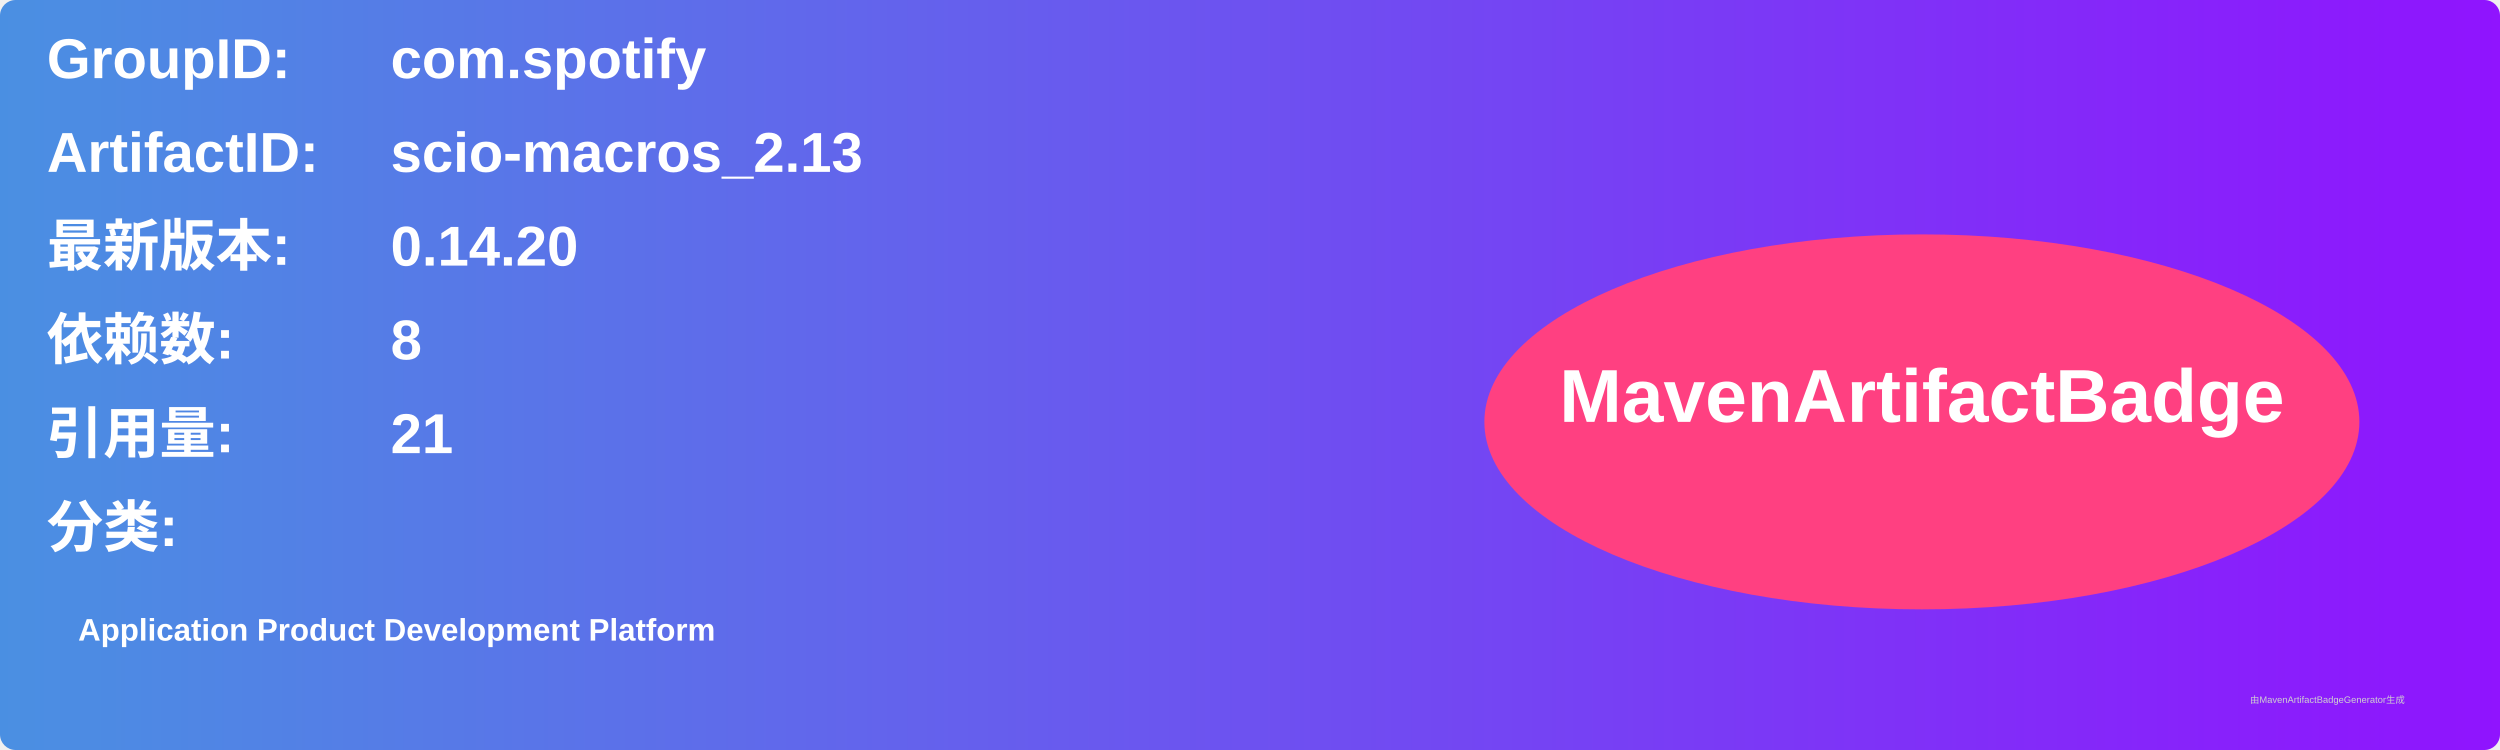
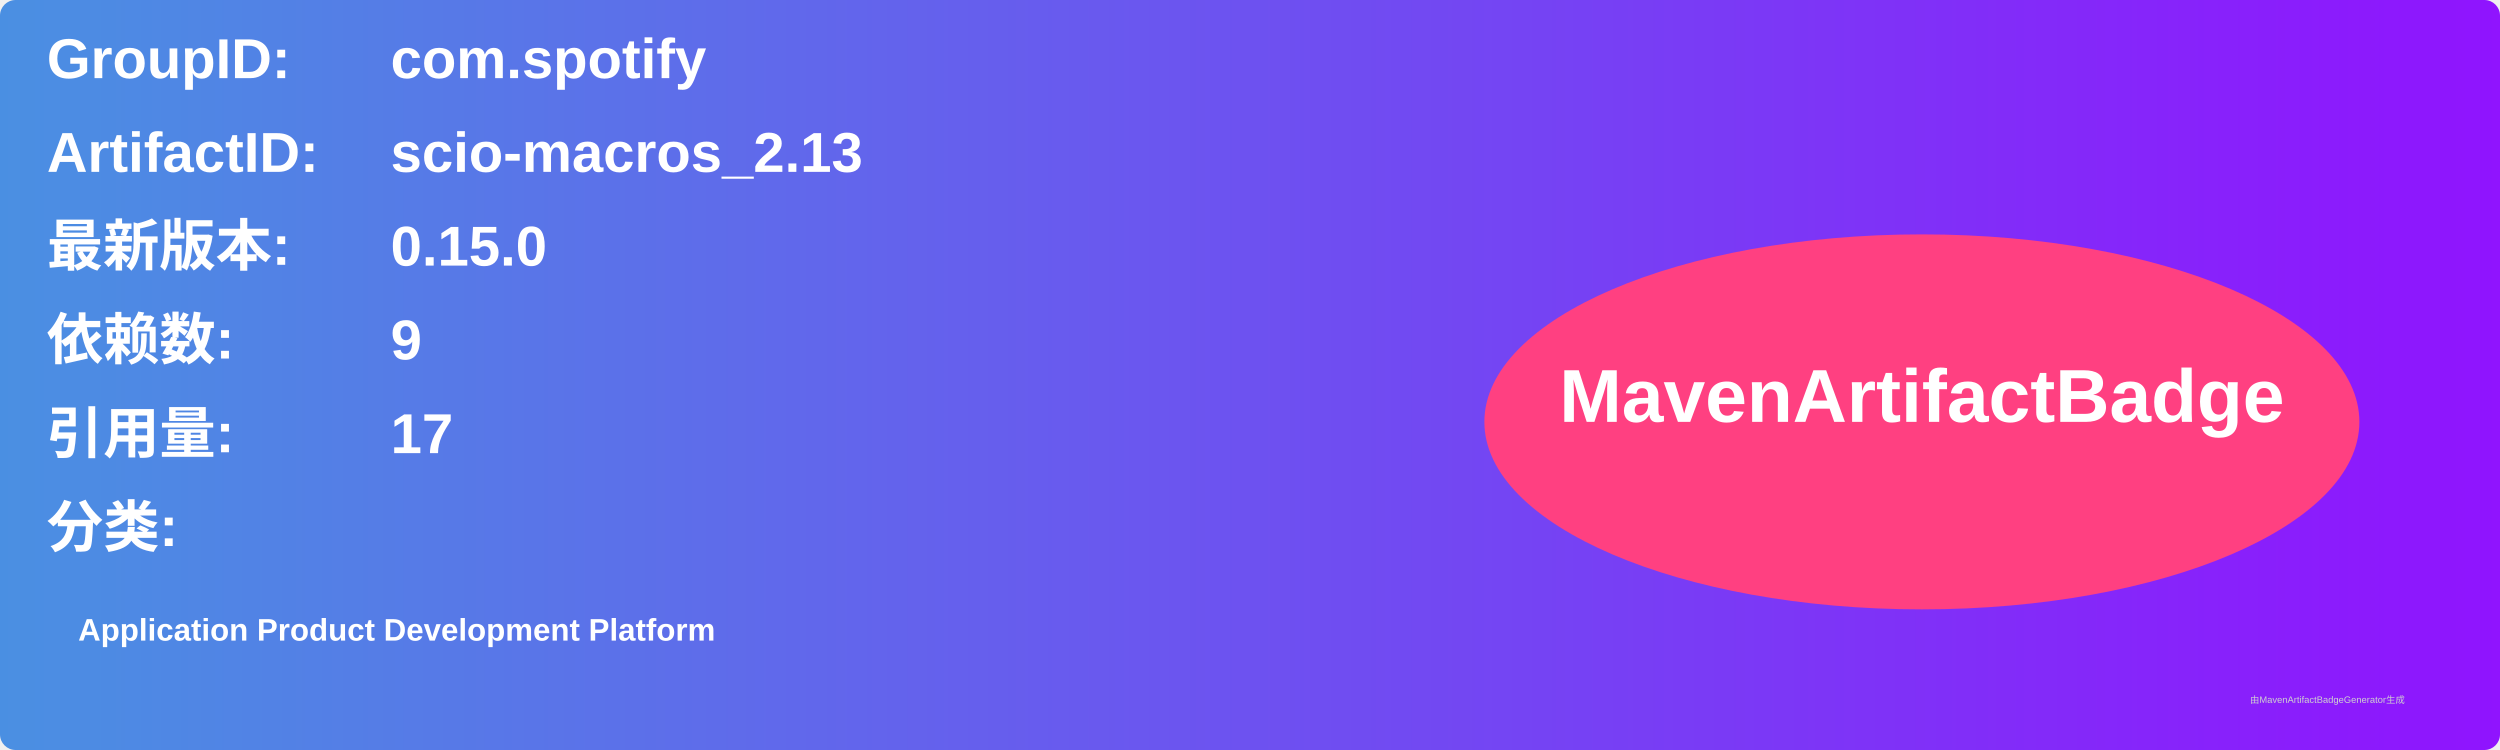
<svg xmlns="http://www.w3.org/2000/svg" width="800" height="240" viewBox="0 0 800 240">
  <linearGradient id="grad" x1="0%" y1="0%" x2="100%" y2="0%">
    <stop offset="0%" stop-color="#4a90e2" />
    <stop offset="100%" stop-color="#9013fe" />
  </linearGradient>
  <rect width="100%" height="100%" rx="5" ry="5" fill="url(#grad)" />
  <g transform="translate(15, 15)">
    <text x="0" y="10" font-family="Arial" font-size="18" fill="white" font-weight="bold" width="260">GroupID:</text>
    <text x="110" y="10" font-family="Arial" font-size="18" fill="white" font-weight="bold" width="460">com.spotify</text>
    <text x="0" y="40" font-family="Arial" font-size="18" fill="white" font-weight="bold" width="260">ArtifactID:</text>
    <text x="110" y="40" font-family="Arial" font-size="18" fill="white" font-weight="bold" width="460">scio-macros_2.13</text>
    <text x="0" y="70" font-family="Arial" font-size="18" fill="white" font-weight="bold">最新版本:</text>
    <text x="110" y="70" font-family="Arial" font-size="18" fill="white" font-weight="bold">
-       <tspan font-weight="bold">0.14.20</tspan>
+       <tspan font-weight="bold">0.15.0</tspan>
    </text>
    <text x="0" y="100" font-family="Arial" font-size="18" fill="white" font-weight="bold">依赖数: </text>
    <text x="110" y="100" font-family="Arial" font-size="18" fill="white">
-       <tspan font-weight="bold">8</tspan>
+       <tspan font-weight="bold">9</tspan>
    </text>
    <text x="0" y="130" font-family="Arial" font-size="18" fill="white" font-weight="bold">引用量: </text>
    <text x="110" y="130" font-family="Arial" font-size="18" fill="white">
-       <tspan font-weight="bold">21</tspan>
+       <tspan font-weight="bold">17</tspan>
    </text>
    <text x="0" y="160" font-family="Arial" font-size="18" fill="white" font-weight="bold">分类:</text>
    <text x="10" y="190" font-family="Arial" font-size="10" fill="white">
      <tspan font-weight="bold">Application Product Development Platform</tspan>
    </text>
    <ellipse cx="600" cy="120" rx="140" ry="60" fill="#ff4081" />
    <text x="600" y="120" text-anchor="middle" font-family="Arial" font-size="24" fill="white" font-weight="bold">MavenArtifactBadge</text>
  </g>
  <text x="720" y="225" font-family="Arial" font-size="3" fill="#d0d0d0">由MavenArtifactBadgeGenerator生成</text>
</svg>
